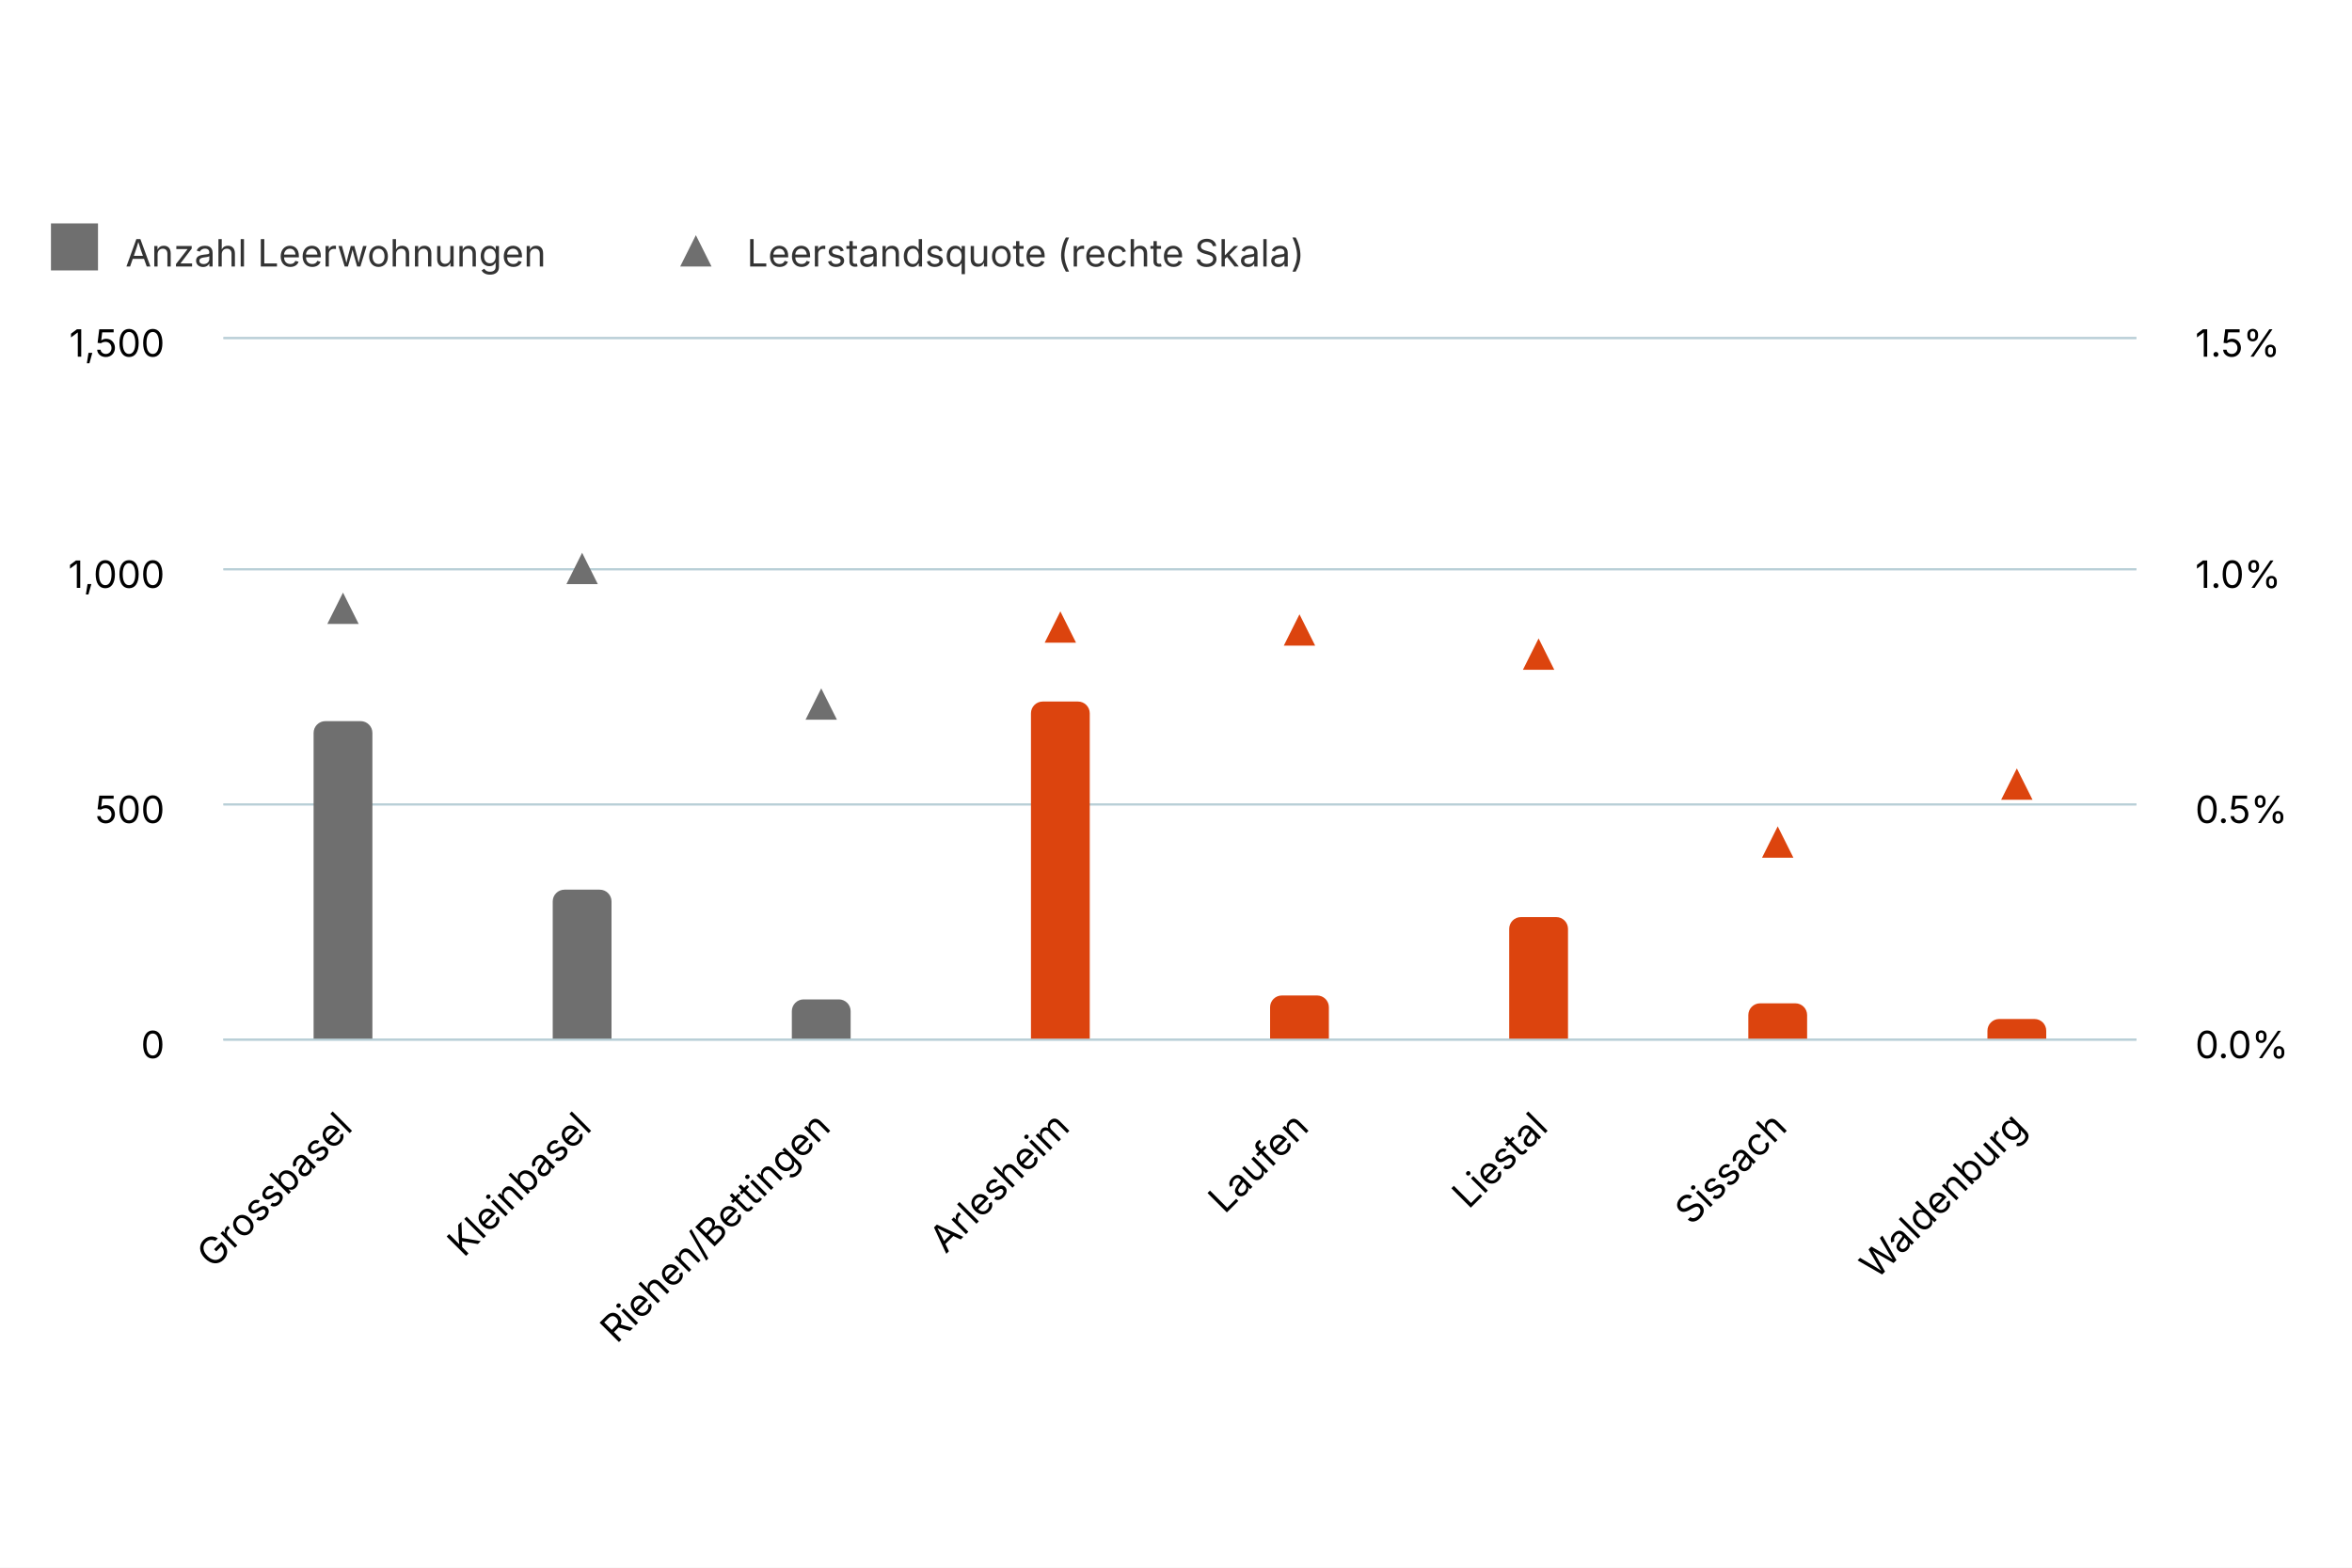
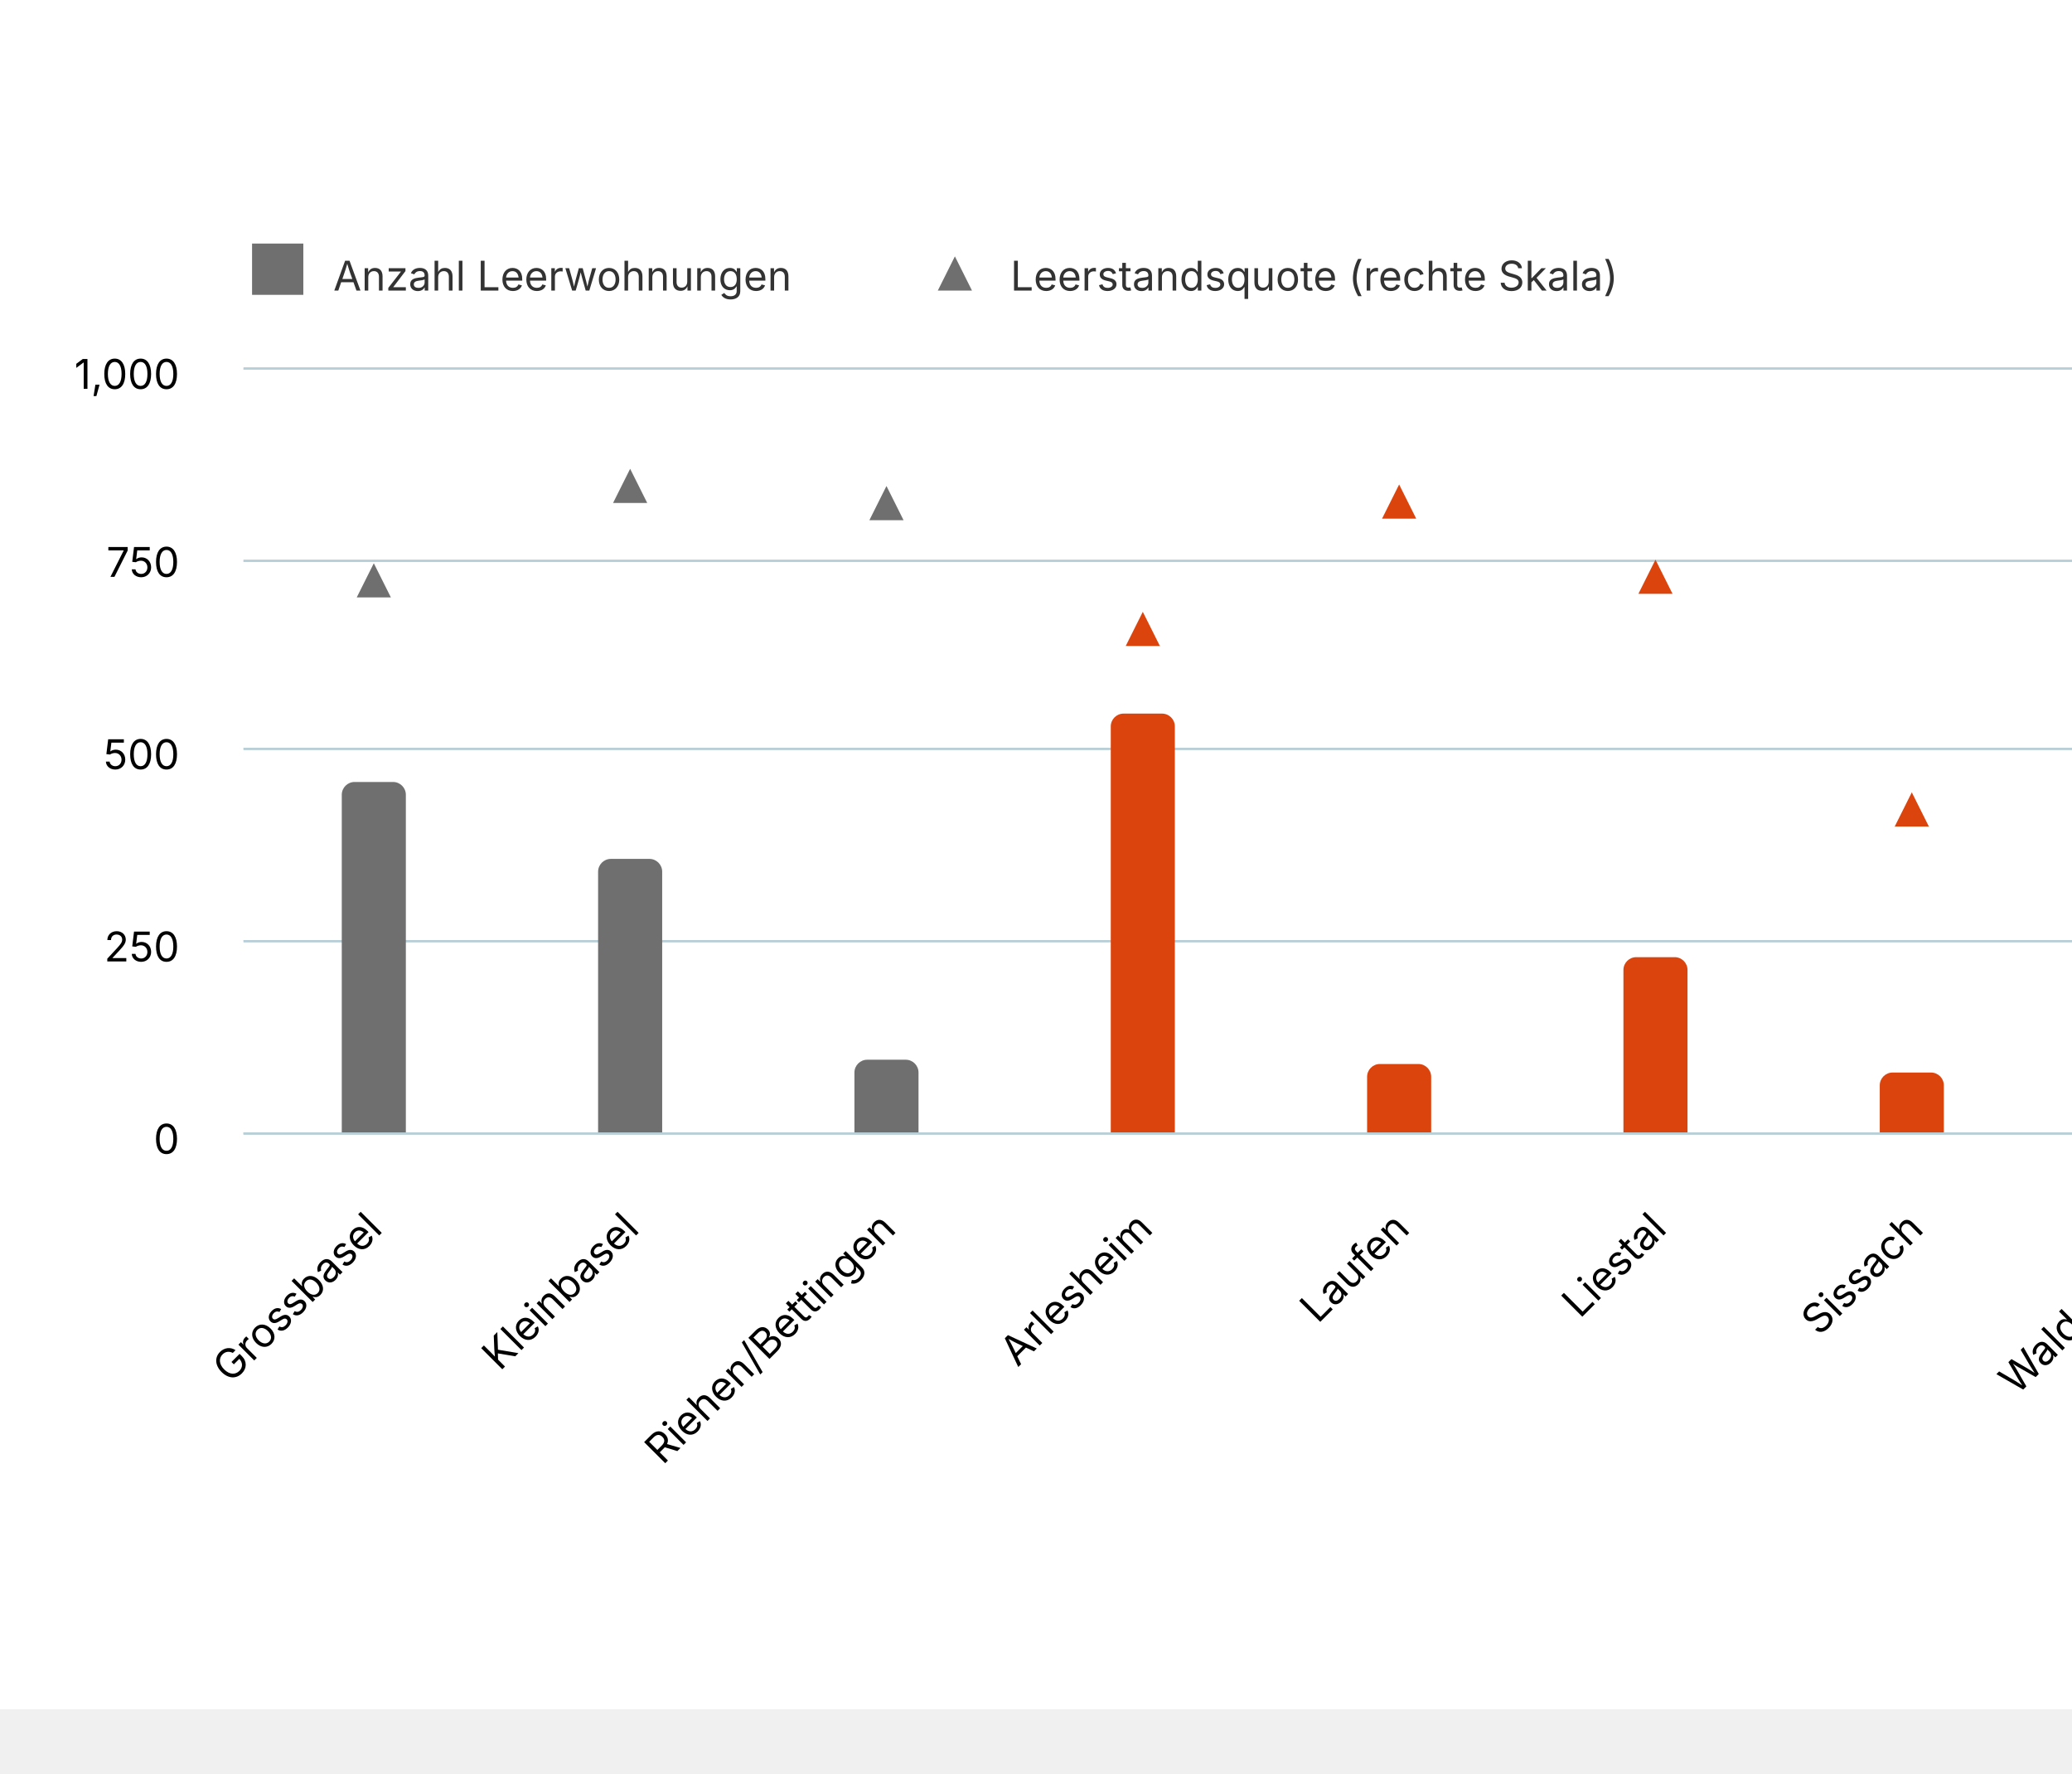
- <svg xmlns="http://www.w3.org/2000/svg" version="1.1" class="highcharts-root" style="font-family: Inter, &quot;Helvetica Neue&quot;, Helvetica, Arial, sans-serif; font-size: 1rem;" width="600" height="400" viewBox="0 0 600 400" role="img" aria-label="Leerwohnungen und Leerwohnungsquoten nach Kantonsgebiet">
+ <svg xmlns="http://www.w3.org/2000/svg" version="1.1" class="highcharts-root" style="font-family: Inter, &quot;Helvetica Neue&quot;, Helvetica, Arial, sans-serif; font-size: 1rem;" viewBox="0 0 485 415">
  <defs>
    <filter id="highcharts-drop-shadow-0">
      <feDropShadow dx="1" dy="1" flood-color="#000000" flood-opacity="0.75" stdDeviation="2.5" />
    </filter>
-     <clipPath id="highcharts-j3wx6ra-21-">
-       <rect x="0" y="0" width="488" height="179" fill="none" />
+     <clipPath id="highcharts-cpmfaox-21-">
+       <rect x="0" y="0" width="481" height="179" fill="none" />
    </clipPath>
-     <clipPath id="highcharts-j3wx6ra-38-">
-       <rect x="0" y="0" width="488" height="179" fill="none" />
+     <clipPath id="highcharts-cpmfaox-38-">
+       <rect x="0" y="0" width="481" height="179" fill="none" />
    </clipPath>
  </defs>
  <rect fill="#ffffff" class="highcharts-background" filter="none" x="0" y="0" width="600" height="400" rx="0" ry="0" />
-   <rect fill="none" class="highcharts-plot-background" x="57" y="86" width="488" height="179" filter="none" />
+   <rect fill="none" class="highcharts-plot-background" x="57" y="86" width="481" height="179" filter="none" />
  <g class="highcharts-pane-group" data-z-index="0" />
  <g class="highcharts-grid highcharts-xaxis-grid" data-z-index="1">
-     <path fill="none" stroke="#e6e6e6" stroke-width="0" stroke-dasharray="none" data-z-index="1" class="highcharts-grid-line" d="M 118.5 86 L 118.5 265" opacity="1" />
-     <path fill="none" stroke="#e6e6e6" stroke-width="0" stroke-dasharray="none" data-z-index="1" class="highcharts-grid-line" d="M 179.5 86 L 179.5 265" opacity="1" />
-     <path fill="none" stroke="#e6e6e6" stroke-width="0" stroke-dasharray="none" data-z-index="1" class="highcharts-grid-line" d="M 240.5 86 L 240.5 265" opacity="1" />
-     <path fill="none" stroke="#e6e6e6" stroke-width="0" stroke-dasharray="none" data-z-index="1" class="highcharts-grid-line" d="M 301.5 86 L 301.5 265" opacity="1" />
-     <path fill="none" stroke="#e6e6e6" stroke-width="0" stroke-dasharray="none" data-z-index="1" class="highcharts-grid-line" d="M 362.5 86 L 362.5 265" opacity="1" />
-     <path fill="none" stroke="#e6e6e6" stroke-width="0" stroke-dasharray="none" data-z-index="1" class="highcharts-grid-line" d="M 423.5 86 L 423.5 265" opacity="1" />
-     <path fill="none" stroke="#e6e6e6" stroke-width="0" stroke-dasharray="none" data-z-index="1" class="highcharts-grid-line" d="M 484.5 86 L 484.5 265" opacity="1" />
-     <path fill="none" stroke="#e6e6e6" stroke-width="0" stroke-dasharray="none" data-z-index="1" class="highcharts-grid-line" d="M 545.5 86 L 545.5 265" opacity="1" />
+     <path fill="none" stroke="#e6e6e6" stroke-width="0" stroke-dasharray="none" data-z-index="1" class="highcharts-grid-line" d="M 117.5 86 L 117.5 265" opacity="1" />
+     <path fill="none" stroke="#e6e6e6" stroke-width="0" stroke-dasharray="none" data-z-index="1" class="highcharts-grid-line" d="M 177.5 86 L 177.5 265" opacity="1" />
+     <path fill="none" stroke="#e6e6e6" stroke-width="0" stroke-dasharray="none" data-z-index="1" class="highcharts-grid-line" d="M 237.5 86 L 237.5 265" opacity="1" />
+     <path fill="none" stroke="#e6e6e6" stroke-width="0" stroke-dasharray="none" data-z-index="1" class="highcharts-grid-line" d="M 297.5 86 L 297.5 265" opacity="1" />
+     <path fill="none" stroke="#e6e6e6" stroke-width="0" stroke-dasharray="none" data-z-index="1" class="highcharts-grid-line" d="M 357.5 86 L 357.5 265" opacity="1" />
+     <path fill="none" stroke="#e6e6e6" stroke-width="0" stroke-dasharray="none" data-z-index="1" class="highcharts-grid-line" d="M 417.5 86 L 417.5 265" opacity="1" />
+     <path fill="none" stroke="#e6e6e6" stroke-width="0" stroke-dasharray="none" data-z-index="1" class="highcharts-grid-line" d="M 477.5 86 L 477.5 265" opacity="1" />
+     <path fill="none" stroke="#e6e6e6" stroke-width="0" stroke-dasharray="none" data-z-index="1" class="highcharts-grid-line" d="M 538.5 86 L 538.5 265" opacity="1" />
    <path fill="none" stroke="#e6e6e6" stroke-width="0" stroke-dasharray="none" data-z-index="1" class="highcharts-grid-line" d="M 57.5 86 L 57.5 265" opacity="1" />
  </g>
  <g class="highcharts-grid highcharts-yaxis-grid" data-z-index="1">
-     <path fill="none" stroke="#B9CFD7" stroke-width="0.5" stroke-dasharray="none" data-z-index="1" class="highcharts-grid-line" d="M 57 265.25 L 545 265.25" opacity="1" />
-     <path fill="none" stroke="#B9CFD7" stroke-width="0.5" stroke-dasharray="none" data-z-index="1" class="highcharts-grid-line" d="M 57 205.25 L 545 205.25" opacity="1" />
-     <path fill="none" stroke="#B9CFD7" stroke-width="0.5" stroke-dasharray="none" data-z-index="1" class="highcharts-grid-line" d="M 57 145.25 L 545 145.25" opacity="1" />
-     <path fill="none" stroke="#B9CFD7" stroke-width="0.5" stroke-dasharray="none" data-z-index="1" class="highcharts-grid-line" d="M 57 86.25 L 545 86.25" opacity="1" />
+     <path fill="none" stroke="#B9CFD7" stroke-width="0.5" stroke-dasharray="none" data-z-index="1" class="highcharts-grid-line" d="M 57 265.25 L 538 265.25" opacity="1" />
+     <path fill="none" stroke="#B9CFD7" stroke-width="0.5" stroke-dasharray="none" data-z-index="1" class="highcharts-grid-line" d="M 57 220.25 L 538 220.25" opacity="1" />
+     <path fill="none" stroke="#B9CFD7" stroke-width="0.5" stroke-dasharray="none" data-z-index="1" class="highcharts-grid-line" d="M 57 175.25 L 538 175.25" opacity="1" />
+     <path fill="none" stroke="#B9CFD7" stroke-width="0.5" stroke-dasharray="none" data-z-index="1" class="highcharts-grid-line" d="M 57 131.25 L 538 131.25" opacity="1" />
+     <path fill="none" stroke="#B9CFD7" stroke-width="0.5" stroke-dasharray="none" data-z-index="1" class="highcharts-grid-line" d="M 57 86.25 L 538 86.25" opacity="1" />
  </g>
  <g class="highcharts-grid highcharts-yaxis-grid" data-z-index="1">
-     <path fill="none" stroke="#B9CFD7" stroke-width="0.5" stroke-dasharray="none" data-z-index="1" class="highcharts-grid-line" d="M 57 265.25 L 545 265.25" opacity="1" />
-     <path fill="none" stroke="#B9CFD7" stroke-width="0.5" stroke-dasharray="none" data-z-index="1" class="highcharts-grid-line" d="M 57 205.25 L 545 205.25" opacity="1" />
-     <path fill="none" stroke="#B9CFD7" stroke-width="0.5" stroke-dasharray="none" data-z-index="1" class="highcharts-grid-line" d="M 57 145.25 L 545 145.25" opacity="1" />
-     <path fill="none" stroke="#B9CFD7" stroke-width="0.5" stroke-dasharray="none" data-z-index="1" class="highcharts-grid-line" d="M 57 86.25 L 545 86.25" opacity="1" />
+     <path fill="none" stroke="#B9CFD7" stroke-width="0.5" stroke-dasharray="none" data-z-index="1" class="highcharts-grid-line" d="M 57 265.25 L 538 265.25" opacity="1" />
+     <path fill="none" stroke="#B9CFD7" stroke-width="0.5" stroke-dasharray="none" data-z-index="1" class="highcharts-grid-line" d="M 57 220.25 L 538 220.25" opacity="1" />
+     <path fill="none" stroke="#B9CFD7" stroke-width="0.5" stroke-dasharray="none" data-z-index="1" class="highcharts-grid-line" d="M 57 175.25 L 538 175.25" opacity="1" />
+     <path fill="none" stroke="#B9CFD7" stroke-width="0.5" stroke-dasharray="none" data-z-index="1" class="highcharts-grid-line" d="M 57 131.25 L 538 131.25" opacity="1" />
+     <path fill="none" stroke="#B9CFD7" stroke-width="0.5" stroke-dasharray="none" data-z-index="1" class="highcharts-grid-line" d="M 57 86.25 L 538 86.25" opacity="1" />
  </g>
-   <rect fill="none" class="highcharts-plot-border" data-z-index="1" stroke="#cccccc" stroke-width="0" x="57" y="86" width="488" height="179" />
+   <rect fill="none" class="highcharts-plot-border" data-z-index="1" stroke="#cccccc" stroke-width="0" x="57" y="86" width="481" height="179" />
  <g class="highcharts-axis highcharts-xaxis" data-z-index="2">
-     <path fill="none" class="highcharts-axis-line" stroke="#B9CFD7" stroke-width="0.5" data-z-index="7" d="M 57 265.25 L 545 265.25" />
+     <path fill="none" class="highcharts-axis-line" stroke="#B9CFD7" stroke-width="0.5" data-z-index="7" d="M 57 265.25 L 538 265.25" />
  </g>
  <g class="highcharts-axis highcharts-yaxis" data-z-index="2">
    <path fill="none" class="highcharts-axis-line" stroke="#B9CFD7" stroke-width="0" data-z-index="7" d="M 57 86 L 57 265" />
  </g>
  <g class="highcharts-axis highcharts-yaxis" data-z-index="2">
-     <path fill="none" class="highcharts-axis-line" stroke="#B9CFD7" stroke-width="0" data-z-index="7" d="M 545 86 L 545 265" />
+     <path fill="none" class="highcharts-axis-line" stroke="#B9CFD7" stroke-width="0" data-z-index="7" d="M 538 86 L 538 265" />
  </g>
  <g class="highcharts-series-group" data-z-index="3" filter="none">
-     <g class="highcharts-series highcharts-series-0 highcharts-column-series highcharts-tracker" data-z-index="0.1" opacity="1" transform="translate(57,86) scale(1 1)" clip-path="url(#highcharts-j3wx6ra-21-)">
-       <path fill="#6F6F6F" d="M 26 98 L 35 98 A 3 3 0 0 1 38 101 L 38 179 A 0 0 0 0 1 38 179 L 23 179 A 0 0 0 0 1 23 179 L 23 101 A 3 3 0 0 1 26 98 Z" stroke="#ffffff" stroke-width="0" opacity="1" filter="none" class="highcharts-point" />
-       <path fill="#6F6F6F" d="M 87 141 L 96 141 A 3 3 0 0 1 99 144 L 99 179 A 0 0 0 0 1 99 179 L 84 179 A 0 0 0 0 1 84 179 L 84 144 A 3 3 0 0 1 87 141 Z" stroke="#ffffff" stroke-width="0" opacity="1" filter="none" class="highcharts-point" />
-       <path fill="#6F6F6F" d="M 148 169 L 157 169 A 3 3 0 0 1 160 172 L 160 179 A 0 0 0 0 1 160 179 L 145 179 A 0 0 0 0 1 145 179 L 145 172 A 3 3 0 0 1 148 169 Z" stroke="#ffffff" stroke-width="0" opacity="1" filter="none" class="highcharts-point" />
+     <g class="highcharts-series highcharts-series-0 highcharts-column-series highcharts-tracker" data-z-index="0.1" opacity="1" transform="translate(57,86) scale(1 1)" clip-path="url(#highcharts-cpmfaox-21-)">
+       <path fill="#6F6F6F" d="M 26 97 L 35 97 A 3 3 0 0 1 38 100 L 38 179 A 0 0 0 0 1 38 179 L 23 179 A 0 0 0 0 1 23 179 L 23 100 A 3 3 0 0 1 26 97 Z" stroke="#ffffff" stroke-width="0" opacity="1" filter="none" class="highcharts-point" />
+       <path fill="#6F6F6F" d="M 86 115 L 95 115 A 3 3 0 0 1 98 118 L 98 179 A 0 0 0 0 1 98 179 L 83 179 A 0 0 0 0 1 83 179 L 83 118 A 3 3 0 0 1 86 115 Z" stroke="#ffffff" stroke-width="0" opacity="1" filter="none" class="highcharts-point" />
+       <path fill="#6F6F6F" d="M 146 162 L 155 162 A 3 3 0 0 1 158 165 L 158 179 A 0 0 0 0 1 158 179 L 143 179 A 0 0 0 0 1 143 179 L 143 165 A 3 3 0 0 1 146 162 Z" stroke="#ffffff" stroke-width="0" opacity="1" filter="none" class="highcharts-point" />
    </g>
    <g class="highcharts-markers highcharts-series-0 highcharts-column-series" data-z-index="0.1" opacity="1" transform="translate(57,86) scale(1 1)" clip-path="none" />
-     <g class="highcharts-series highcharts-series-1 highcharts-column-series highcharts-tracker" data-z-index="0.1" opacity="1" transform="translate(57,86) scale(1 1)" clip-path="url(#highcharts-j3wx6ra-21-)">
-       <path fill="#DC440E" d="M 209 93 L 218 93 A 3 3 0 0 1 221 96 L 221 179 A 0 0 0 0 1 221 179 L 206 179 A 0 0 0 0 1 206 179 L 206 96 A 3 3 0 0 1 209 93 Z" stroke="#ffffff" stroke-width="0" opacity="1" filter="none" class="highcharts-point" />
-       <path fill="#DC440E" d="M 270 168 L 279 168 A 3 3 0 0 1 282 171 L 282 179 A 0 0 0 0 1 282 179 L 267 179 A 0 0 0 0 1 267 179 L 267 171 A 3 3 0 0 1 270 168 Z" stroke="#ffffff" stroke-width="0" opacity="1" filter="none" class="highcharts-point" />
-       <path fill="#DC440E" d="M 331 148 L 340 148 A 3 3 0 0 1 343 151 L 343 179 A 0 0 0 0 1 343 179 L 328 179 A 0 0 0 0 1 328 179 L 328 151 A 3 3 0 0 1 331 148 Z" stroke="#ffffff" stroke-width="0" opacity="1" filter="none" class="highcharts-point" />
-       <path fill="#DC440E" d="M 392 170 L 401 170 A 3 3 0 0 1 404 173 L 404 179 A 0 0 0 0 1 404 179 L 389 179 A 0 0 0 0 1 389 179 L 389 173 A 3 3 0 0 1 392 170 Z" stroke="#ffffff" stroke-width="0" opacity="1" filter="none" class="highcharts-point" />
-       <path fill="#DC440E" d="M 453 174 L 462 174 A 3 3 0 0 1 465 177 L 465 179 A 0 0 0 0 1 465 179 L 450 179 A 0 0 0 0 1 450 179 L 450 177 A 3 3 0 0 1 453 174 Z" stroke="#ffffff" stroke-width="0" opacity="1" filter="none" class="highcharts-point" />
+     <g class="highcharts-series highcharts-series-1 highcharts-column-series highcharts-tracker" data-z-index="0.1" opacity="1" transform="translate(57,86) scale(1 1)" clip-path="url(#highcharts-cpmfaox-21-)">
+       <path fill="#DC440E" d="M 206 81 L 215 81 A 3 3 0 0 1 218 84 L 218 179 A 0 0 0 0 1 218 179 L 203 179 A 0 0 0 0 1 203 179 L 203 84 A 3 3 0 0 1 206 81 Z" stroke="#ffffff" stroke-width="0" opacity="1" filter="none" class="highcharts-point" />
+       <path fill="#DC440E" d="M 266 163 L 275 163 A 3 3 0 0 1 278 166 L 278 179 A 0 0 0 0 1 278 179 L 263 179 A 0 0 0 0 1 263 179 L 263 166 A 3 3 0 0 1 266 163 Z" stroke="#ffffff" stroke-width="0" opacity="1" filter="none" class="highcharts-point" />
+       <path fill="#DC440E" d="M 326 138 L 335 138 A 3 3 0 0 1 338 141 L 338 179 A 0 0 0 0 1 338 179 L 323 179 A 0 0 0 0 1 323 179 L 323 141 A 3 3 0 0 1 326 138 Z" stroke="#ffffff" stroke-width="0" opacity="1" filter="none" class="highcharts-point" />
+       <path fill="#DC440E" d="M 386 165 L 395 165 A 3 3 0 0 1 398 168 L 398 179 A 0 0 0 0 1 398 179 L 383 179 A 0 0 0 0 1 383 179 L 383 168 A 3 3 0 0 1 386 165 Z" stroke="#ffffff" stroke-width="0" opacity="1" filter="none" class="highcharts-point" />
+       <path fill="#DC440E" d="M 446 173 L 455 173 A 3 3 0 0 1 458 176 L 458 179 A 0 0 0 0 1 458 179 L 443 179 A 0 0 0 0 1 443 179 L 443 176 A 3 3 0 0 1 446 173 Z" stroke="#ffffff" stroke-width="0" opacity="1" filter="none" class="highcharts-point" />
    </g>
    <g class="highcharts-markers highcharts-series-1 highcharts-column-series" data-z-index="0.1" opacity="1" transform="translate(57,86) scale(1 1)" clip-path="none" />
-     <g class="highcharts-series highcharts-series-2 highcharts-scatter-series highcharts-tracker" data-z-index="0.1" opacity="1" transform="translate(57,86) scale(1 1)" clip-path="url(#highcharts-j3wx6ra-38-)" />
+     <g class="highcharts-series highcharts-series-2 highcharts-scatter-series highcharts-tracker" data-z-index="0.1" opacity="1" transform="translate(57,86) scale(1 1)" clip-path="url(#highcharts-cpmfaox-38-)" />
    <g class="highcharts-markers highcharts-series-2 highcharts-scatter-series highcharts-tracker" data-z-index="0.1" opacity="1" transform="translate(57,86) scale(1 1)" clip-path="none">
-       <path fill="#6F6F6F" d="M 30.5 65.201 L 34.5 73.201 L 26.5 73.201 Z" stroke="#ffffff" stroke-width="0" opacity="1" class="highcharts-point" />
-       <path fill="#6F6F6F" d="M 91.5 55.034 L 95.5 63.034 L 87.5 63.034 Z" stroke="#ffffff" stroke-width="0" opacity="1" class="highcharts-point" />
-       <path fill="#6F6F6F" d="M 152.5 89.628 L 156.5 97.628 L 148.5 97.628 Z" stroke="#ffffff" stroke-width="0" opacity="1" class="highcharts-point" />
+       <path fill="#6F6F6F" d="M 30.5 45.816 L 34.5 53.816 L 26.5 53.816 Z" stroke="#ffffff" stroke-width="0" opacity="1" class="highcharts-point" />
+       <path fill="#6F6F6F" d="M 90.5 23.709 L 94.5 31.709 L 86.5 31.709 Z" stroke="#ffffff" stroke-width="0" opacity="1" class="highcharts-point" />
+       <path fill="#6F6F6F" d="M 150.5 27.737 L 154.5 35.737 L 146.5 35.737 Z" stroke="#ffffff" stroke-width="0" opacity="1" class="highcharts-point" />
    </g>
-     <g class="highcharts-series highcharts-series-3 highcharts-scatter-series highcharts-tracker" data-z-index="0.1" opacity="1" transform="translate(57,86) scale(1 1)" clip-path="url(#highcharts-j3wx6ra-38-)" />
+     <g class="highcharts-series highcharts-series-3 highcharts-scatter-series highcharts-tracker" data-z-index="0.1" opacity="1" transform="translate(57,86) scale(1 1)" clip-path="url(#highcharts-cpmfaox-38-)" />
    <g class="highcharts-markers highcharts-series-3 highcharts-scatter-series highcharts-tracker" data-z-index="0.1" opacity="1" transform="translate(57,86) scale(1 1)" clip-path="none">
-       <path fill="#DC440E" d="M 213.5 69.987 L 217.5 77.987 L 209.5 77.987 Z" stroke="#ffffff" stroke-width="0" opacity="1" class="highcharts-point" />
-       <path fill="#DC440E" d="M 274.5 70.738 L 278.5 78.738 L 270.5 78.738 Z" stroke="#ffffff" stroke-width="0" opacity="1" class="highcharts-point" />
-       <path fill="#DC440E" d="M 335.5 76.896 L 339.5 84.896 L 331.5 84.896 Z" stroke="#ffffff" stroke-width="0" opacity="1" class="highcharts-point" />
-       <path fill="#DC440E" d="M 396.5 124.844 L 400.5 132.844 L 392.5 132.844 Z" stroke="#ffffff" stroke-width="0" opacity="1" class="highcharts-point" />
-       <path fill="#DC440E" d="M 457.5 110.059 L 461.5 118.059 L 453.5 118.059 Z" stroke="#ffffff" stroke-width="0" opacity="1" class="highcharts-point" />
+       <path fill="#DC440E" d="M 210.5 57.182 L 214.5 65.182 L 206.5 65.182 Z" stroke="#ffffff" stroke-width="0" opacity="1" class="highcharts-point" />
+       <path fill="#DC440E" d="M 270.5 27.379 L 274.5 35.379 L 266.5 35.379 Z" stroke="#ffffff" stroke-width="0" opacity="1" class="highcharts-point" />
+       <path fill="#DC440E" d="M 330.5 44.974 L 334.5 52.974 L 326.5 52.974 Z" stroke="#ffffff" stroke-width="0" opacity="1" class="highcharts-point" />
+       <path fill="#DC440E" d="M 390.5 99.426 L 394.5 107.426 L 386.5 107.426 Z" stroke="#ffffff" stroke-width="0" opacity="1" class="highcharts-point" />
+       <path fill="#DC440E" d="M 450.5 100.088 L 454.5 108.088 L 446.5 108.088 Z" stroke="#ffffff" stroke-width="0" opacity="1" class="highcharts-point" />
    </g>
  </g>
  <text x="10" text-anchor="start" class="highcharts-caption" data-z-index="4" style="font-size: 0.8em; fill: rgb(102, 102, 102);" text-align="left" y="372" transform-origin="10 15" transform="translate(0,0) scale(1 1)" />
-   <g class="highcharts-legend highcharts-no-tooltip" data-z-index="7" text-align="left" transform="translate(10,55)">
+   <g class="highcharts-axis-labels highcharts-xaxis-labels" data-z-index="7">
+     <text x="89.891" text-anchor="end" transform="translate(0,0) rotate(-45 89.89093 288)" style="cursor: default; font-size: 0.8em; fill: rgb(0, 0, 0);" y="288" opacity="1">Grossbasel</text>
+     <text x="150.016" text-anchor="end" transform="translate(0,0) rotate(-45 150.0159 288)" style="cursor: default; font-size: 0.8em; fill: rgb(0, 0, 0);" y="288" opacity="1">Kleinbasel</text>
+     <text x="210.141" text-anchor="end" transform="translate(0,0) rotate(-45 210.1409 288)" style="cursor: default; font-size: 0.8em; fill: rgb(0, 0, 0);" y="288" opacity="1">Riehen/Bettingen</text>
+     <text x="270.266" text-anchor="end" transform="translate(0,0) rotate(-45 270.2659 288)" style="cursor: default; font-size: 0.8em; fill: rgb(0, 0, 0);" y="288" opacity="1">Arlesheim</text>
+     <text x="330.391" text-anchor="end" transform="translate(0,0) rotate(-45 330.3909 288)" style="cursor: default; font-size: 0.8em; fill: rgb(0, 0, 0);" y="288" opacity="1">Laufen</text>
+     <text x="390.516" text-anchor="end" transform="translate(0,0) rotate(-45 390.5159 288)" style="cursor: default; font-size: 0.8em; fill: rgb(0, 0, 0);" y="288" opacity="1">Liestal</text>
+     <text x="450.641" text-anchor="end" transform="translate(0,0) rotate(-45 450.6409 288)" style="cursor: default; font-size: 0.8em; fill: rgb(0, 0, 0);" y="288" opacity="1">Sissach</text>
+     <text x="510.766" text-anchor="end" transform="translate(0,0) rotate(-45 510.7659 288)" style="cursor: default; font-size: 0.8em; fill: rgb(0, 0, 0);" y="288" opacity="1">Waldenburg</text>
+   </g>
+   <g class="highcharts-axis-labels highcharts-yaxis-labels" data-z-index="7">
+     <text x="42" text-anchor="end" transform="translate(0,0)" style="cursor: default; font-size: 0.8em; fill: rgb(0, 0, 0);" y="270" opacity="1">0</text>
+     <text x="42" text-anchor="end" transform="translate(0,0)" style="cursor: default; font-size: 0.8em; fill: rgb(0, 0, 0);" y="225" opacity="1">250</text>
+     <text x="42" text-anchor="end" transform="translate(0,0)" style="cursor: default; font-size: 0.8em; fill: rgb(0, 0, 0);" y="180" opacity="1">500</text>
+     <text x="42" text-anchor="end" transform="translate(0,0)" style="cursor: default; font-size: 0.8em; fill: rgb(0, 0, 0);" y="135" opacity="1">750</text>
+     <text x="42" text-anchor="end" transform="translate(0,0)" style="cursor: default; font-size: 0.8em; fill: rgb(0, 0, 0);" y="91" opacity="1">1,000</text>
+   </g>
+   <g class="highcharts-axis-labels highcharts-yaxis-labels" data-z-index="7">
+     <text x="553" text-anchor="start" transform="translate(0,0)" style="cursor: default; font-size: 0.8em; fill: rgb(0, 0, 0);" y="270" opacity="1">0.00%</text>
+     <text x="553" text-anchor="start" transform="translate(0,0)" style="cursor: default; font-size: 0.8em; fill: rgb(0, 0, 0);" y="225" opacity="1">0.25%</text>
+     <text x="553" text-anchor="start" transform="translate(0,0)" style="cursor: default; font-size: 0.8em; fill: rgb(0, 0, 0);" y="180" opacity="1">0.50%</text>
+     <text x="553" text-anchor="start" transform="translate(0,0)" style="cursor: default; font-size: 0.8em; fill: rgb(0, 0, 0);" y="135" opacity="1">0.75%</text>
+     <text x="553" text-anchor="start" transform="translate(0,0)" style="cursor: default; font-size: 0.8em; fill: rgb(0, 0, 0);" y="91" opacity="1">1.00%</text>
+   </g>
+   <g class="highcharts-legend highcharts-no-tooltip" data-z-index="7" text-align="left" transform="translate(56,55)">
    <rect fill="none" class="highcharts-legend-box" rx="0" ry="0" stroke="#999999" stroke-width="0" filter="none" x="0" y="0" width="361" height="19" />
    <g data-z-index="1">
      <g>
        <g class="highcharts-legend-item highcharts-column-series highcharts-color-undefined highcharts-series-0" data-z-index="1" transform="translate(1,-4)">
          <text x="21" text-anchor="start" data-z-index="2" style="cursor: pointer; font-size: 0.8em; text-decoration: none; font-weight: normal; fill: rgb(51, 51, 51);" y="17">Anzahl Leerwohnungen</text>
          <rect x="2" y="6" rx="0" ry="0" width="12" height="12" fill="#6F6F6F" class="highcharts-point" data-z-index="3" />
        </g>
        <g class="highcharts-legend-item highcharts-scatter-series highcharts-color-undefined highcharts-series-2" data-z-index="1" transform="translate(159.5156,-4)">
          <path fill="none" class="highcharts-graph" stroke-width="0" stroke-linecap="round" d="M 0 13 L 16 13" stroke="#6F6F6F" />
          <path fill="#6F6F6F" d="M 8 9 L 12 17 L 4 17 Z" class="highcharts-point" stroke="#ffffff" stroke-width="0" opacity="1" />
          <text x="21" y="17" text-anchor="start" data-z-index="2" style="cursor: pointer; font-size: 0.8em; text-decoration: none; font-weight: normal; fill: rgb(51, 51, 51);">Leerstandsquote (rechte Skala)</text>
        </g>
      </g>
    </g>
  </g>
-   <g class="highcharts-axis-labels highcharts-xaxis-labels" data-z-index="7">
-     <text x="90.328" text-anchor="end" transform="translate(0,0) rotate(-45 90.32843 288)" style="cursor: default; font-size: 0.8em; fill: rgb(0, 0, 0);" y="288" opacity="1">Grossbasel</text>
-     <text x="151.328" text-anchor="end" transform="translate(0,0) rotate(-45 151.3284 288)" style="cursor: default; font-size: 0.8em; fill: rgb(0, 0, 0);" y="288" opacity="1">Kleinbasel</text>
-     <text x="212.328" text-anchor="end" transform="translate(0,0) rotate(-45 212.3284 288)" style="cursor: default; font-size: 0.8em; fill: rgb(0, 0, 0);" y="288" opacity="1">Riehen/Bettingen</text>
-     <text x="273.328" text-anchor="end" transform="translate(0,0) rotate(-45 273.3284 288)" style="cursor: default; font-size: 0.8em; fill: rgb(0, 0, 0);" y="288" opacity="1">Arlesheim</text>
-     <text x="334.328" text-anchor="end" transform="translate(0,0) rotate(-45 334.3284 288)" style="cursor: default; font-size: 0.8em; fill: rgb(0, 0, 0);" y="288" opacity="1">Laufen</text>
-     <text x="395.328" text-anchor="end" transform="translate(0,0) rotate(-45 395.3284 288)" style="cursor: default; font-size: 0.8em; fill: rgb(0, 0, 0);" y="288" opacity="1">Liestal</text>
-     <text x="456.328" text-anchor="end" transform="translate(0,0) rotate(-45 456.3284 288)" style="cursor: default; font-size: 0.8em; fill: rgb(0, 0, 0);" y="288" opacity="1">Sissach</text>
-     <text x="517.328" text-anchor="end" transform="translate(0,0) rotate(-45 517.3284 288)" style="cursor: default; font-size: 0.8em; fill: rgb(0, 0, 0);" y="288" opacity="1">Waldenburg</text>
-   </g>
-   <g class="highcharts-axis-labels highcharts-yaxis-labels" data-z-index="7">
-     <text x="42" text-anchor="end" transform="translate(0,0)" style="cursor: default; font-size: 0.8em; fill: rgb(0, 0, 0);" y="270" opacity="1">0</text>
-     <text x="42" text-anchor="end" transform="translate(0,0)" style="cursor: default; font-size: 0.8em; fill: rgb(0, 0, 0);" y="210" opacity="1">500</text>
-     <text x="42" text-anchor="end" transform="translate(0,0)" style="cursor: default; font-size: 0.8em; fill: rgb(0, 0, 0);" y="150" opacity="1">1,000</text>
-     <text x="42" text-anchor="end" transform="translate(0,0)" style="cursor: default; font-size: 0.8em; fill: rgb(0, 0, 0);" y="91" opacity="1">1,500</text>
-   </g>
-   <g class="highcharts-axis-labels highcharts-yaxis-labels" data-z-index="7">
-     <text x="560" text-anchor="start" transform="translate(0,0)" style="cursor: default; font-size: 0.8em; fill: rgb(0, 0, 0);" y="270" opacity="1">0.0%</text>
-     <text x="560" text-anchor="start" transform="translate(0,0)" style="cursor: default; font-size: 0.8em; fill: rgb(0, 0, 0);" y="210" opacity="1">0.5%</text>
-     <text x="560" text-anchor="start" transform="translate(0,0)" style="cursor: default; font-size: 0.8em; fill: rgb(0, 0, 0);" y="150" opacity="1">1.0%</text>
-     <text x="560" text-anchor="start" transform="translate(0,0)" style="cursor: default; font-size: 0.8em; fill: rgb(0, 0, 0);" y="91" opacity="1">1.5%</text>
-   </g>
</svg>
